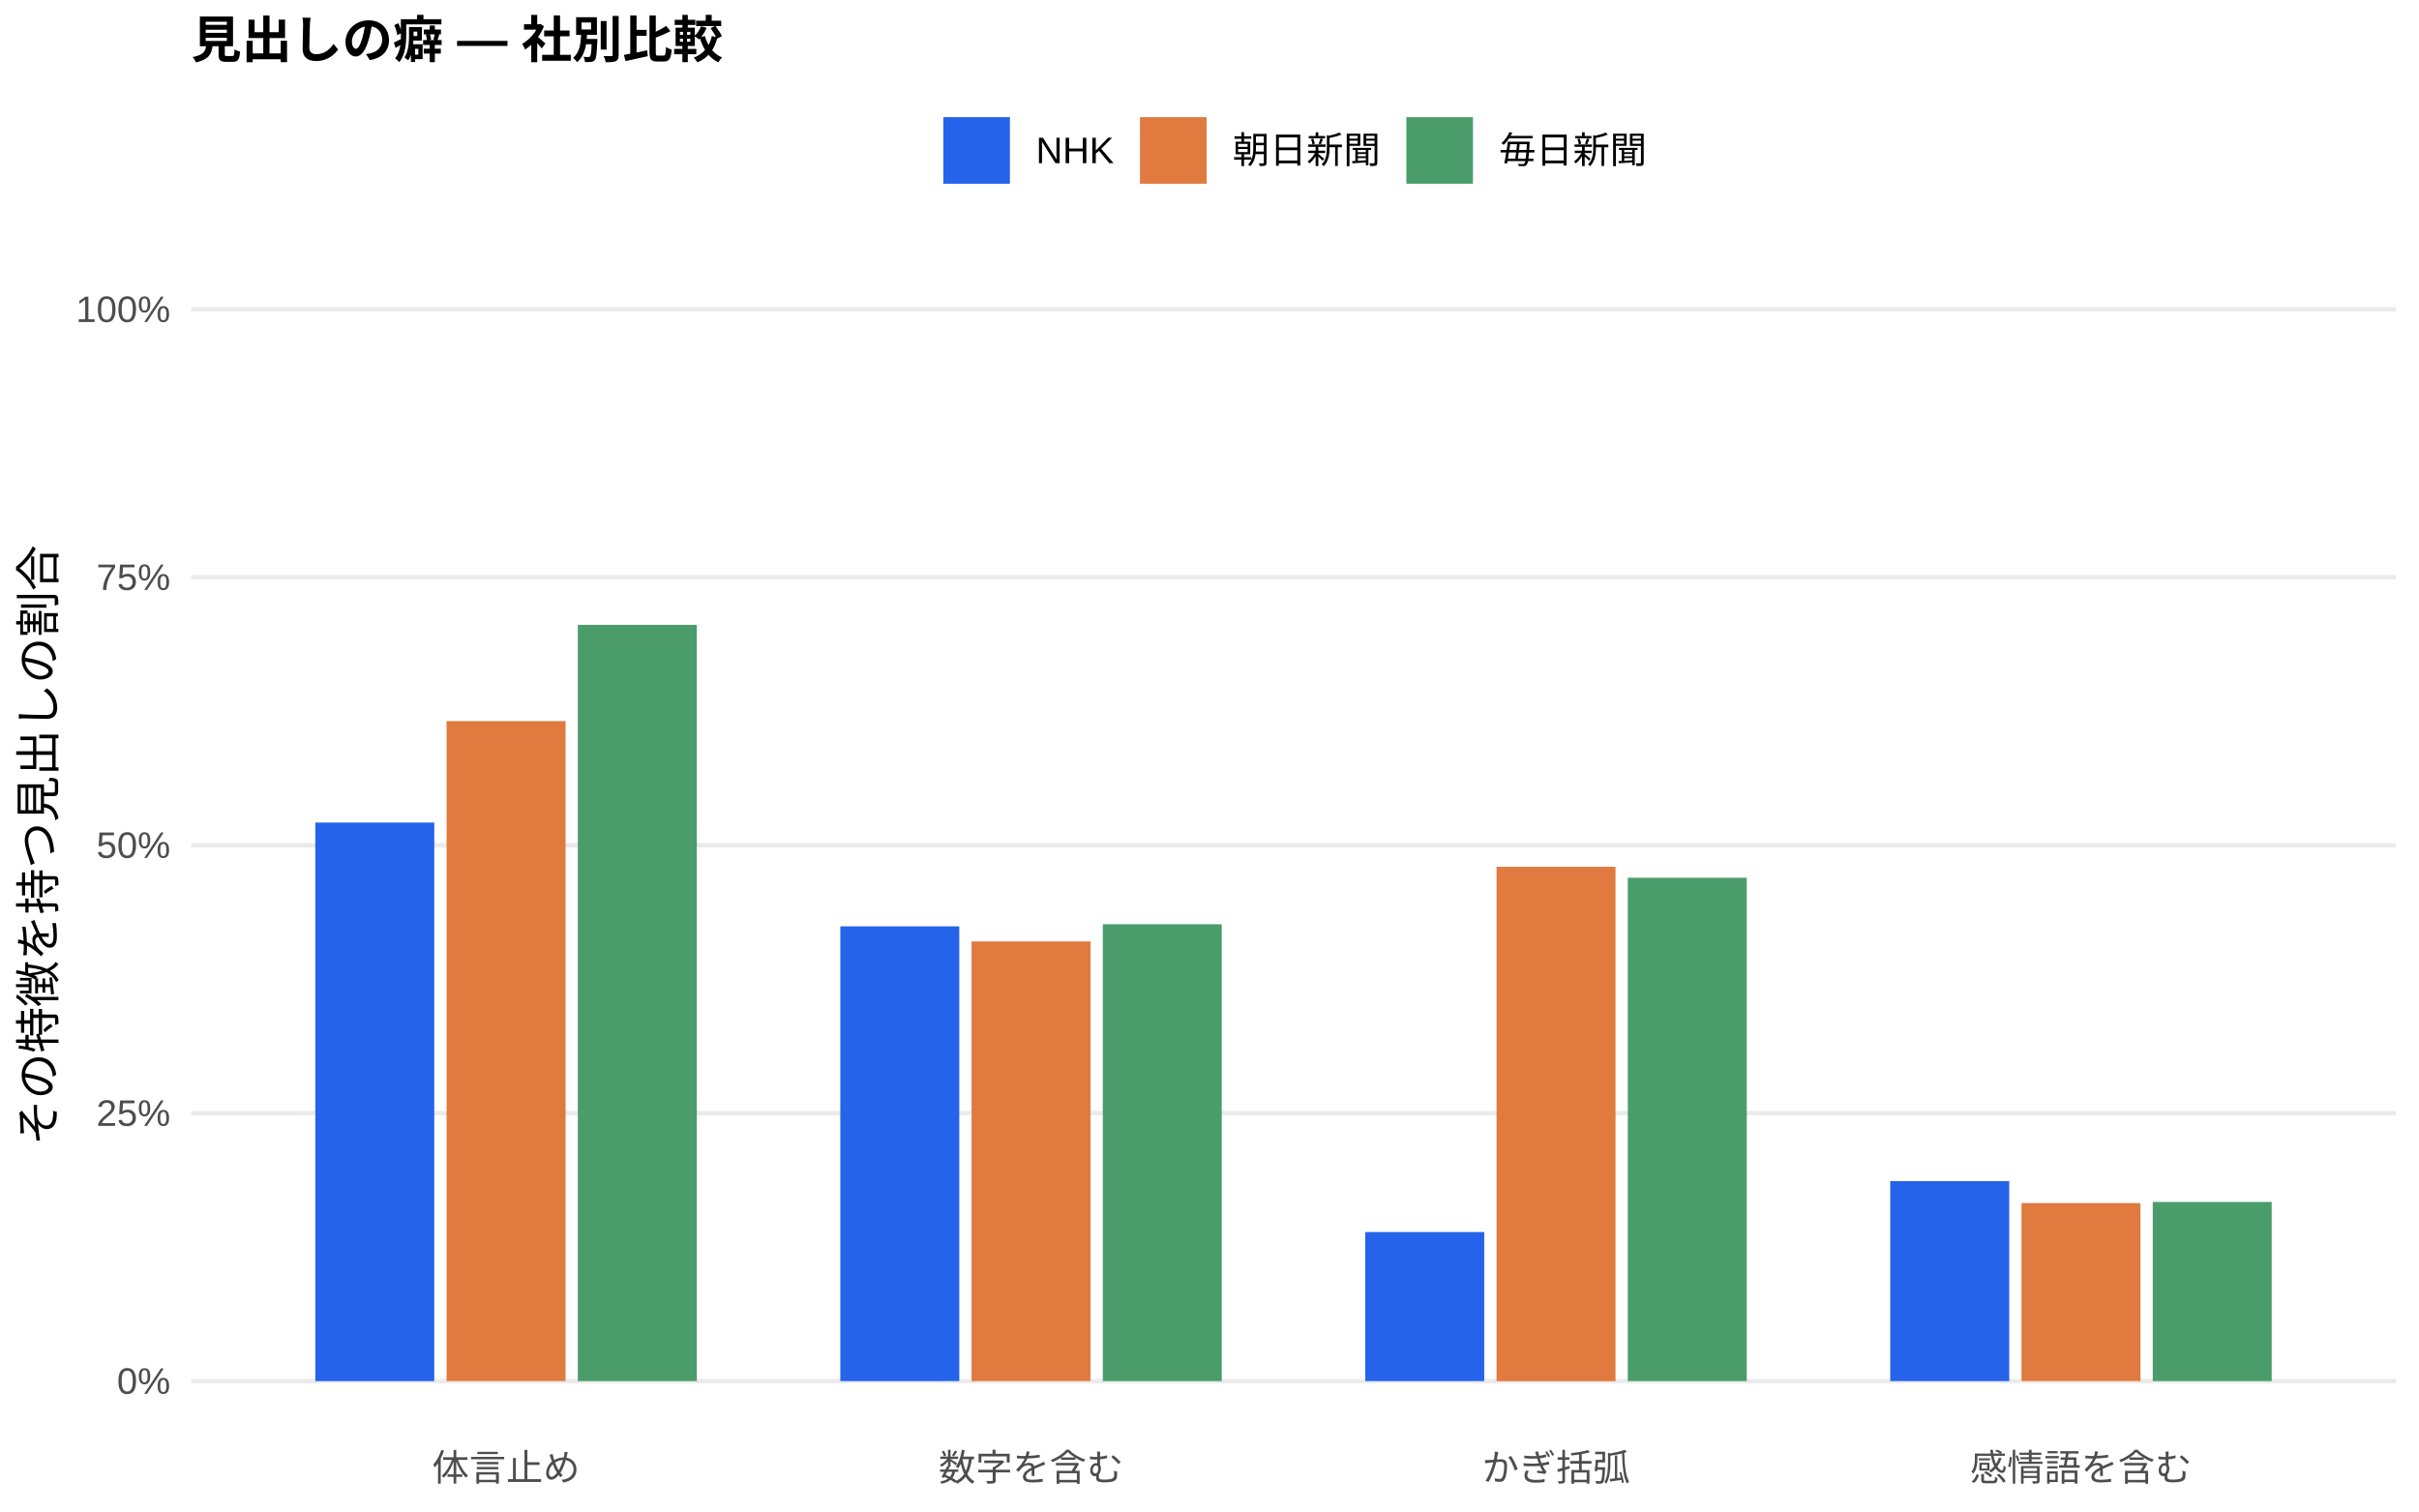
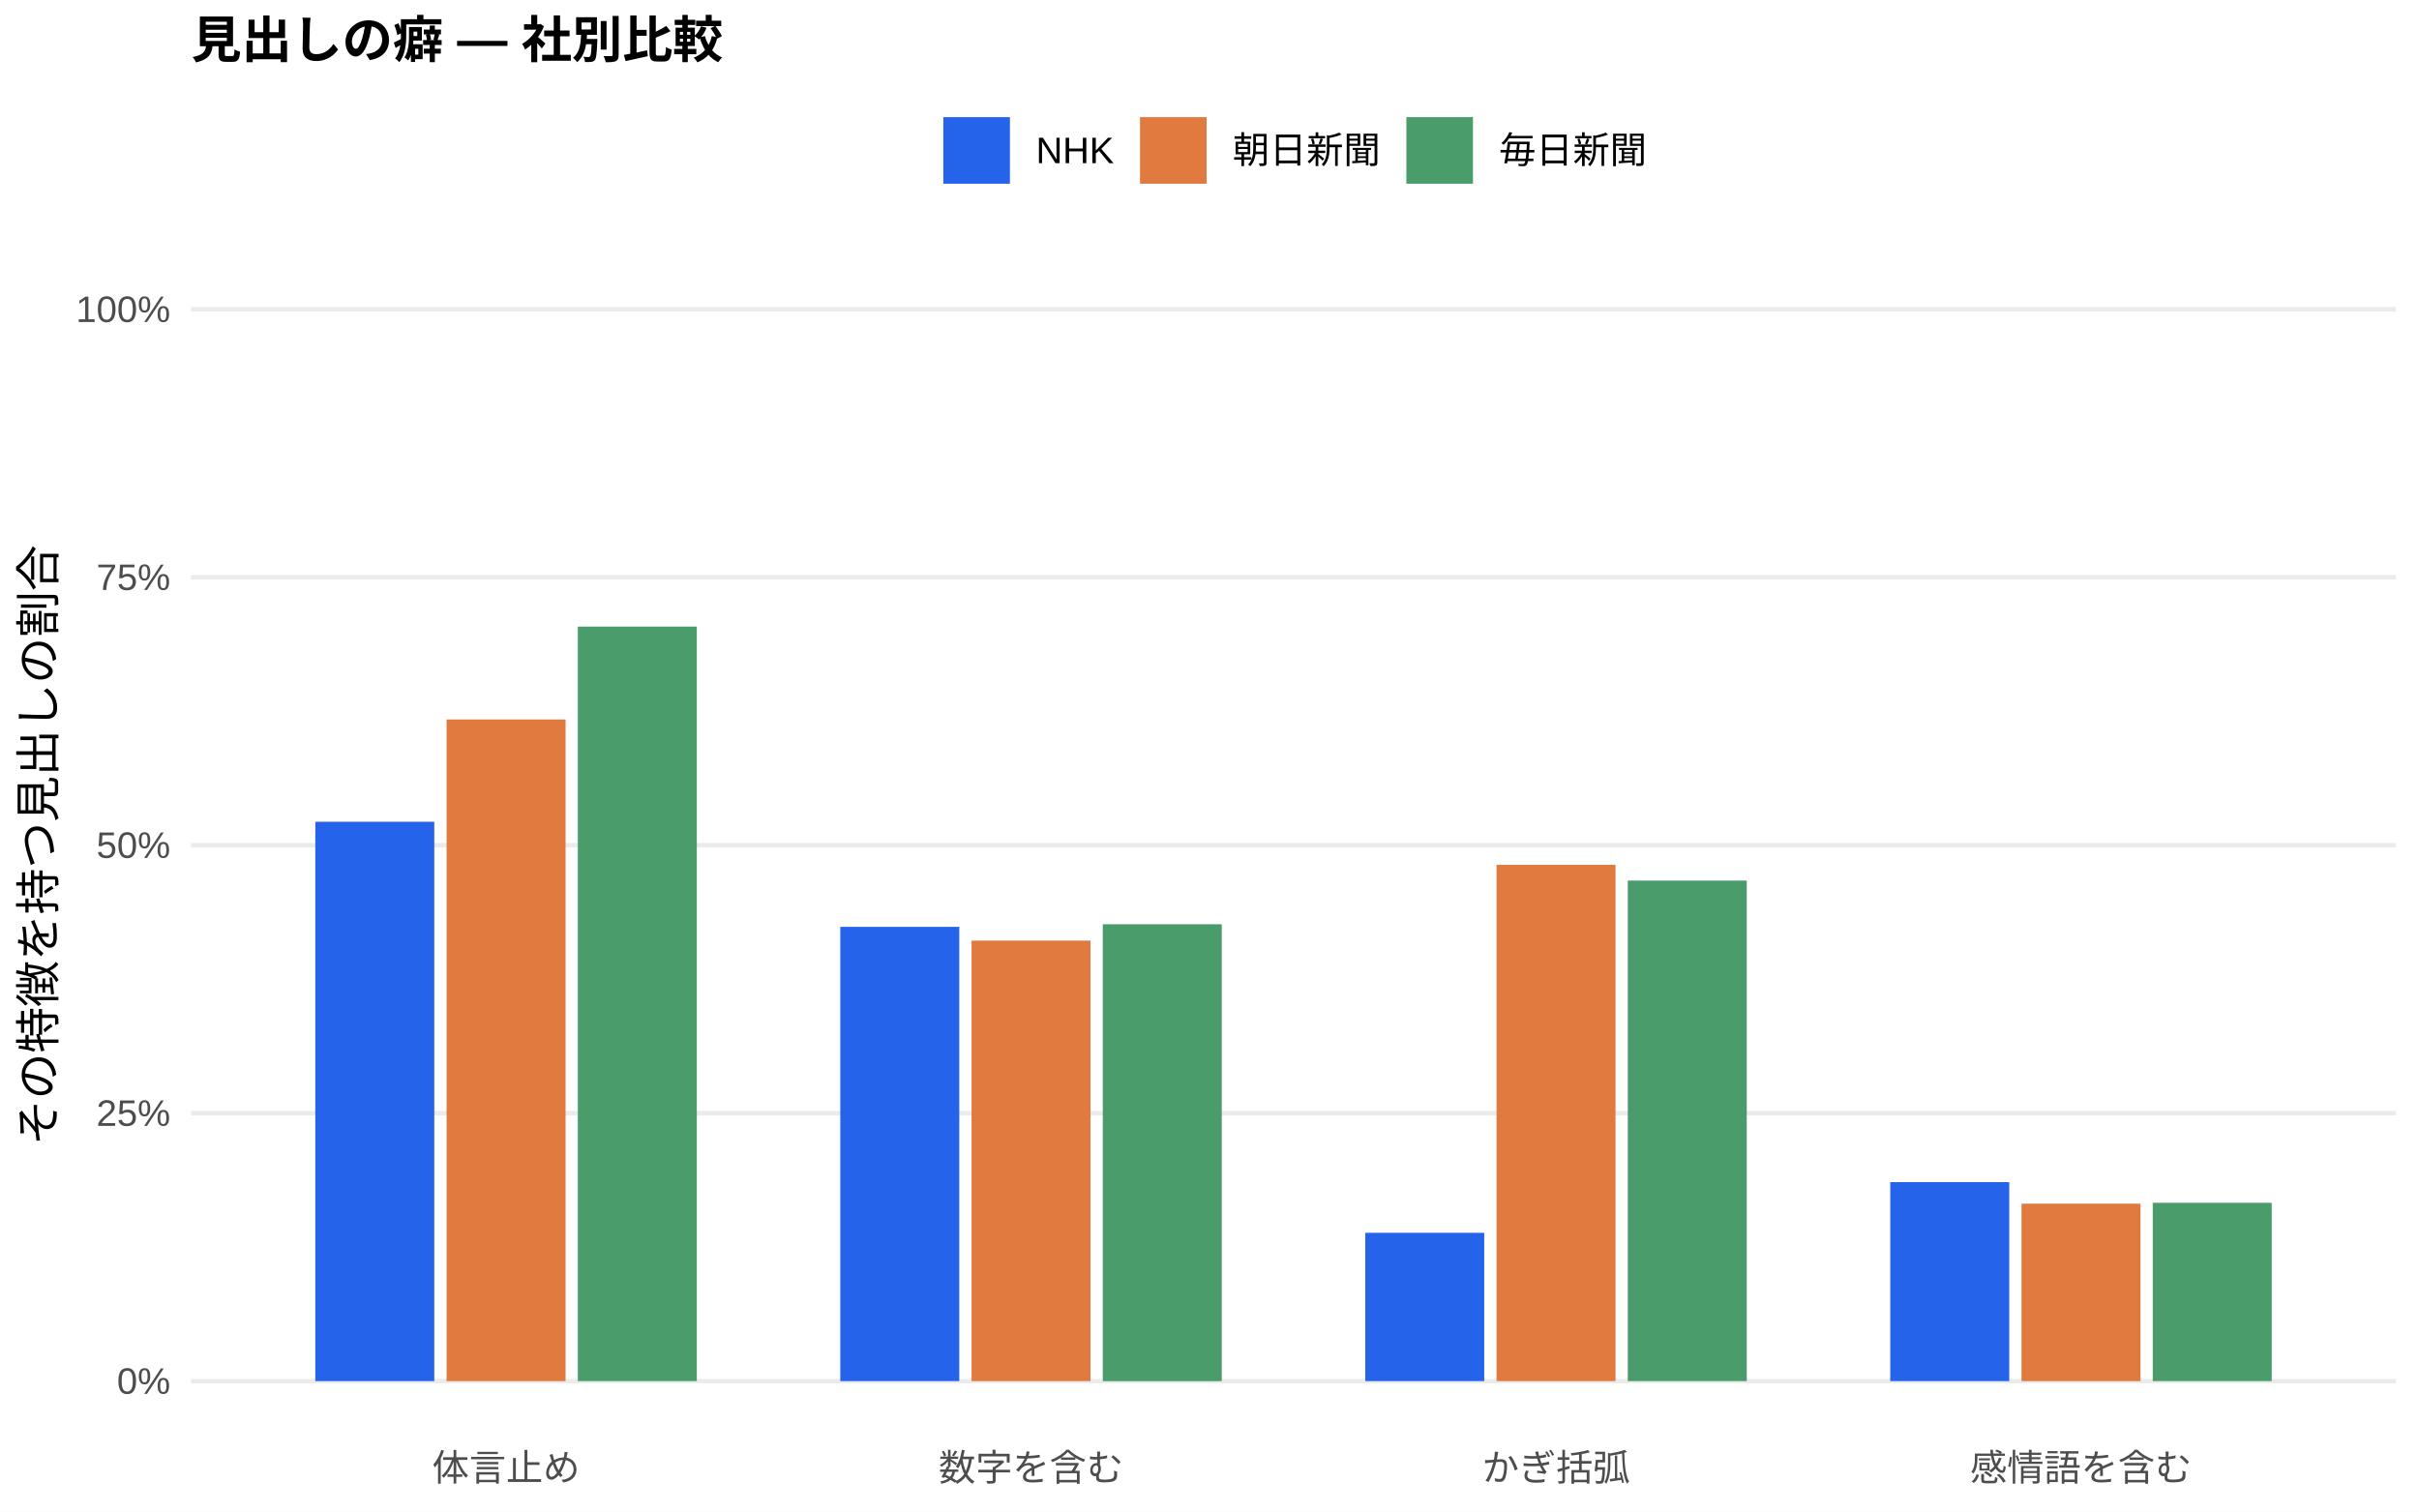
<svg xmlns="http://www.w3.org/2000/svg" width="576.00pt" height="360.00pt" viewBox="0 0 576.00 360.00">
  <g class="svglite">
    <defs>
      <style type="text/css">
    .svglite line, .svglite polyline, .svglite polygon, .svglite path, .svglite rect, .svglite circle {
      fill: none;
      stroke: #000000;
      stroke-linecap: round;
      stroke-linejoin: round;
      stroke-miterlimit: 10.00;
    }
    .svglite text {
      white-space: pre;
    }
    .svglite g.glyphgroup path {
      fill: inherit;
      stroke: none;
    }
  </style>
    </defs>
    <rect width="100%" height="100%" style="stroke: none; fill: #FFFFFF;" />
    <defs>
      <clipPath id="cpMC4wMHw1NzYuMDB8MC4wMHwzNjAuMDA=">
        <rect x="0.00" y="0.00" width="576.00" height="360.00" />
      </clipPath>
    </defs>
    <g clip-path="url(#cpMC4wMHw1NzYuMDB8MC4wMHwzNjAuMDA=)">
      <rect x="0.00" y="0.00" width="576.00" height="360.00" style="stroke-width: 1.07; stroke: none; fill: #FFFFFF;" />
    </g>
    <defs>
      <clipPath id="cpNDUuNTB8NTcwLjUyfDYwLjkxfDM0MS43MQ==">
        <rect x="45.50" y="60.91" width="525.02" height="280.80" />
      </clipPath>
    </defs>
    <g clip-path="url(#cpNDUuNTB8NTcwLjUyfDYwLjkxfDM0MS43MQ==)">
      <polyline points="45.50,328.94 570.52,328.94 " style="stroke-width: 1.07; stroke: #EBEBEB; stroke-linecap: butt;" />
      <polyline points="45.50,265.12 570.52,265.12 " style="stroke-width: 1.07; stroke: #EBEBEB; stroke-linecap: butt;" />
      <polyline points="45.50,201.31 570.52,201.31 " style="stroke-width: 1.07; stroke: #EBEBEB; stroke-linecap: butt;" />
      <polyline points="45.50,137.49 570.52,137.49 " style="stroke-width: 1.07; stroke: #EBEBEB; stroke-linecap: butt;" />
      <polyline points="45.50,73.67 570.52,73.67 " style="stroke-width: 1.07; stroke: #EBEBEB; stroke-linecap: butt;" />
-       <rect x="75.08" y="195.91" width="28.33" height="133.03" style="stroke-width: 1.07; stroke: none; stroke-linecap: butt; stroke-linejoin: miter; fill: #2563EB;" />
-       <rect x="200.09" y="220.63" width="28.33" height="108.31" style="stroke-width: 1.07; stroke: none; stroke-linecap: butt; stroke-linejoin: miter; fill: #2563EB;" />
-       <rect x="325.09" y="293.44" width="28.33" height="35.50" style="stroke-width: 1.07; stroke: none; stroke-linecap: butt; stroke-linejoin: miter; fill: #2563EB;" />
-       <rect x="450.10" y="281.30" width="28.33" height="47.64" style="stroke-width: 1.07; stroke: none; stroke-linecap: butt; stroke-linejoin: miter; fill: #2563EB;" />
-       <rect x="106.34" y="171.75" width="28.33" height="157.19" style="stroke-width: 1.07; stroke: none; stroke-linecap: butt; stroke-linejoin: miter; fill: #E07A3F;" />
-       <rect x="231.34" y="224.22" width="28.33" height="104.72" style="stroke-width: 1.07; stroke: none; stroke-linecap: butt; stroke-linejoin: miter; fill: #E07A3F;" />
-       <rect x="356.35" y="206.45" width="28.33" height="122.50" style="stroke-width: 1.07; stroke: none; stroke-linecap: butt; stroke-linejoin: miter; fill: #E07A3F;" />
-       <rect x="481.35" y="286.54" width="28.33" height="42.40" style="stroke-width: 1.07; stroke: none; stroke-linecap: butt; stroke-linejoin: miter; fill: #E07A3F;" />
-       <rect x="137.59" y="148.82" width="28.33" height="180.12" style="stroke-width: 1.07; stroke: none; stroke-linecap: butt; stroke-linejoin: miter; fill: #4A9D6B;" />
-       <rect x="262.59" y="220.13" width="28.33" height="108.81" style="stroke-width: 1.07; stroke: none; stroke-linecap: butt; stroke-linejoin: miter; fill: #4A9D6B;" />
-       <rect x="387.60" y="209.06" width="28.33" height="119.88" style="stroke-width: 1.07; stroke: none; stroke-linecap: butt; stroke-linejoin: miter; fill: #4A9D6B;" />
-       <rect x="512.60" y="286.27" width="28.33" height="42.67" style="stroke-width: 1.07; stroke: none; stroke-linecap: butt; stroke-linejoin: miter; fill: #4A9D6B;" />
+       <rect x="75.08" y="195.72" width="28.33" height="133.22" style="stroke-width: 1.07; stroke: none; stroke-linecap: butt; stroke-linejoin: miter; fill: #2563EB;" />
+       <rect x="200.09" y="220.75" width="28.33" height="108.19" style="stroke-width: 1.07; stroke: none; stroke-linecap: butt; stroke-linejoin: miter; fill: #2563EB;" />
+       <rect x="325.09" y="293.62" width="28.33" height="35.32" style="stroke-width: 1.07; stroke: none; stroke-linecap: butt; stroke-linejoin: miter; fill: #2563EB;" />
+       <rect x="450.10" y="281.55" width="28.33" height="47.39" style="stroke-width: 1.07; stroke: none; stroke-linecap: butt; stroke-linejoin: miter; fill: #2563EB;" />
+       <rect x="106.34" y="171.36" width="28.33" height="157.58" style="stroke-width: 1.07; stroke: none; stroke-linecap: butt; stroke-linejoin: miter; fill: #E07A3F;" />
+       <rect x="231.34" y="224.03" width="28.33" height="104.91" style="stroke-width: 1.07; stroke: none; stroke-linecap: butt; stroke-linejoin: miter; fill: #E07A3F;" />
+       <rect x="356.35" y="205.98" width="28.33" height="122.96" style="stroke-width: 1.07; stroke: none; stroke-linecap: butt; stroke-linejoin: miter; fill: #E07A3F;" />
+       <rect x="481.35" y="286.68" width="28.33" height="42.26" style="stroke-width: 1.07; stroke: none; stroke-linecap: butt; stroke-linejoin: miter; fill: #E07A3F;" />
+       <rect x="137.59" y="149.24" width="28.33" height="179.70" style="stroke-width: 1.07; stroke: none; stroke-linecap: butt; stroke-linejoin: miter; fill: #4A9D6B;" />
+       <rect x="262.59" y="220.13" width="28.33" height="108.82" style="stroke-width: 1.07; stroke: none; stroke-linecap: butt; stroke-linejoin: miter; fill: #4A9D6B;" />
+       <rect x="387.60" y="209.73" width="28.33" height="119.21" style="stroke-width: 1.07; stroke: none; stroke-linecap: butt; stroke-linejoin: miter; fill: #4A9D6B;" />
+       <rect x="512.60" y="286.47" width="28.33" height="42.47" style="stroke-width: 1.07; stroke: none; stroke-linecap: butt; stroke-linejoin: miter; fill: #4A9D6B;" />
    </g>
    <g clip-path="url(#cpMC4wMHw1NzYuMDB8MC4wMHwzNjAuMDA=)">
      <text x="40.57" y="331.97" text-anchor="end" style="font-size: 8.80px;fill: #4D4D4D; font-family: &quot;Liberation Sans&quot;;" textLength="12.72px" lengthAdjust="spacingAndGlyphs">0%</text>
      <text x="40.57" y="268.15" text-anchor="end" style="font-size: 8.80px;fill: #4D4D4D; font-family: &quot;Liberation Sans&quot;;" textLength="17.61px" lengthAdjust="spacingAndGlyphs">25%</text>
      <text x="40.57" y="204.33" text-anchor="end" style="font-size: 8.80px;fill: #4D4D4D; font-family: &quot;Liberation Sans&quot;;" textLength="17.61px" lengthAdjust="spacingAndGlyphs">50%</text>
      <text x="40.57" y="140.52" text-anchor="end" style="font-size: 8.80px;fill: #4D4D4D; font-family: &quot;Liberation Sans&quot;;" textLength="17.61px" lengthAdjust="spacingAndGlyphs">75%</text>
      <text x="40.57" y="76.70" text-anchor="end" style="font-size: 8.80px;fill: #4D4D4D; font-family: &quot;Liberation Sans&quot;;" textLength="22.50px" lengthAdjust="spacingAndGlyphs">100%</text>
      <text x="120.50" y="352.69" text-anchor="middle" style="font-size: 8.80px;fill: #4D4D4D; font-family: &quot;Liberation Sans&quot;;" textLength="35.19px" lengthAdjust="spacingAndGlyphs">体言止め</text>
      <text x="245.51" y="352.69" text-anchor="middle" style="font-size: 8.80px;fill: #4D4D4D; font-family: &quot;Liberation Sans&quot;;" textLength="43.98px" lengthAdjust="spacingAndGlyphs">数字を含む</text>
      <text x="370.51" y="352.69" text-anchor="middle" style="font-size: 8.80px;fill: #4D4D4D; font-family: &quot;Liberation Sans&quot;;" textLength="35.19px" lengthAdjust="spacingAndGlyphs">かぎ括弧</text>
      <text x="495.52" y="352.69" text-anchor="middle" style="font-size: 8.80px;fill: #4D4D4D; font-family: &quot;Liberation Sans&quot;;" textLength="52.78px" lengthAdjust="spacingAndGlyphs">感情語を含む</text>
      <text transform="translate(13.05,201.31) rotate(-90)" text-anchor="middle" style="font-size: 11.00px; font-family: &quot;Liberation Sans&quot;;" textLength="143.00px" lengthAdjust="spacingAndGlyphs">その特徴を持つ見出しの割合</text>
      <rect x="224.62" y="27.90" width="15.86" height="15.86" style="stroke-width: 1.07; stroke: none; stroke-linecap: butt; stroke-linejoin: miter; fill: #2563EB;" />
      <rect x="271.45" y="27.90" width="15.86" height="15.86" style="stroke-width: 1.07; stroke: none; stroke-linecap: butt; stroke-linejoin: miter; fill: #E07A3F;" />
      <rect x="334.88" y="27.90" width="15.86" height="15.86" style="stroke-width: 1.07; stroke: none; stroke-linecap: butt; stroke-linejoin: miter; fill: #4A9D6B;" />
      <text x="246.67" y="38.86" style="font-size: 8.80px; font-family: &quot;Liberation Sans&quot;;" textLength="18.59px" lengthAdjust="spacingAndGlyphs">NHK</text>
      <text x="293.50" y="38.86" style="font-size: 8.80px; font-family: &quot;Liberation Sans&quot;;" textLength="35.19px" lengthAdjust="spacingAndGlyphs">朝日新聞</text>
      <text x="356.93" y="38.86" style="font-size: 8.80px; font-family: &quot;Liberation Sans&quot;;" textLength="35.19px" lengthAdjust="spacingAndGlyphs">毎日新聞</text>
      <text x="45.50" y="13.74" style="font-size: 12.00px; font-weight: bold; font-family: &quot;Liberation Sans&quot;;" textLength="126.66px" lengthAdjust="spacingAndGlyphs">見出しの癖 — 社別比較</text>
    </g>
  </g>
</svg>
